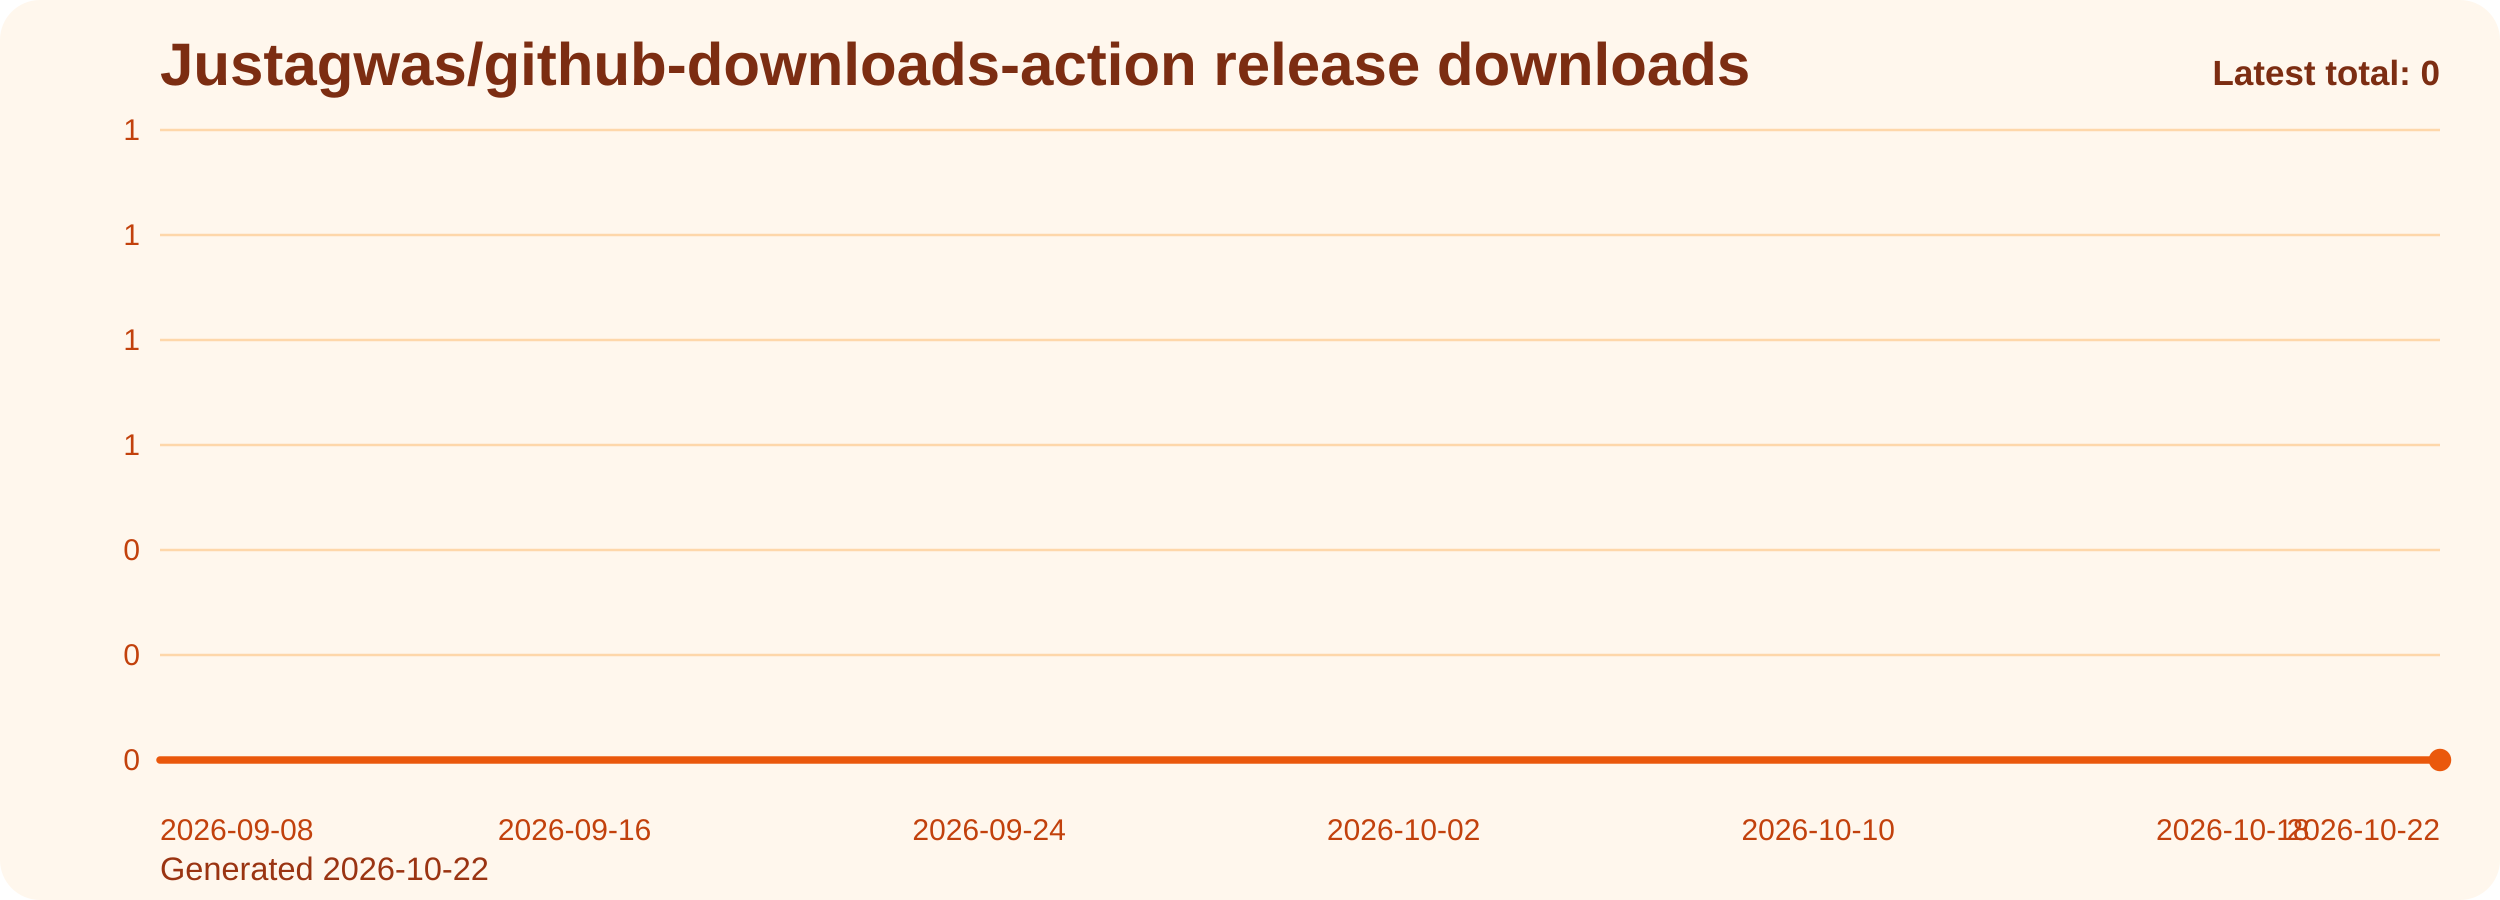
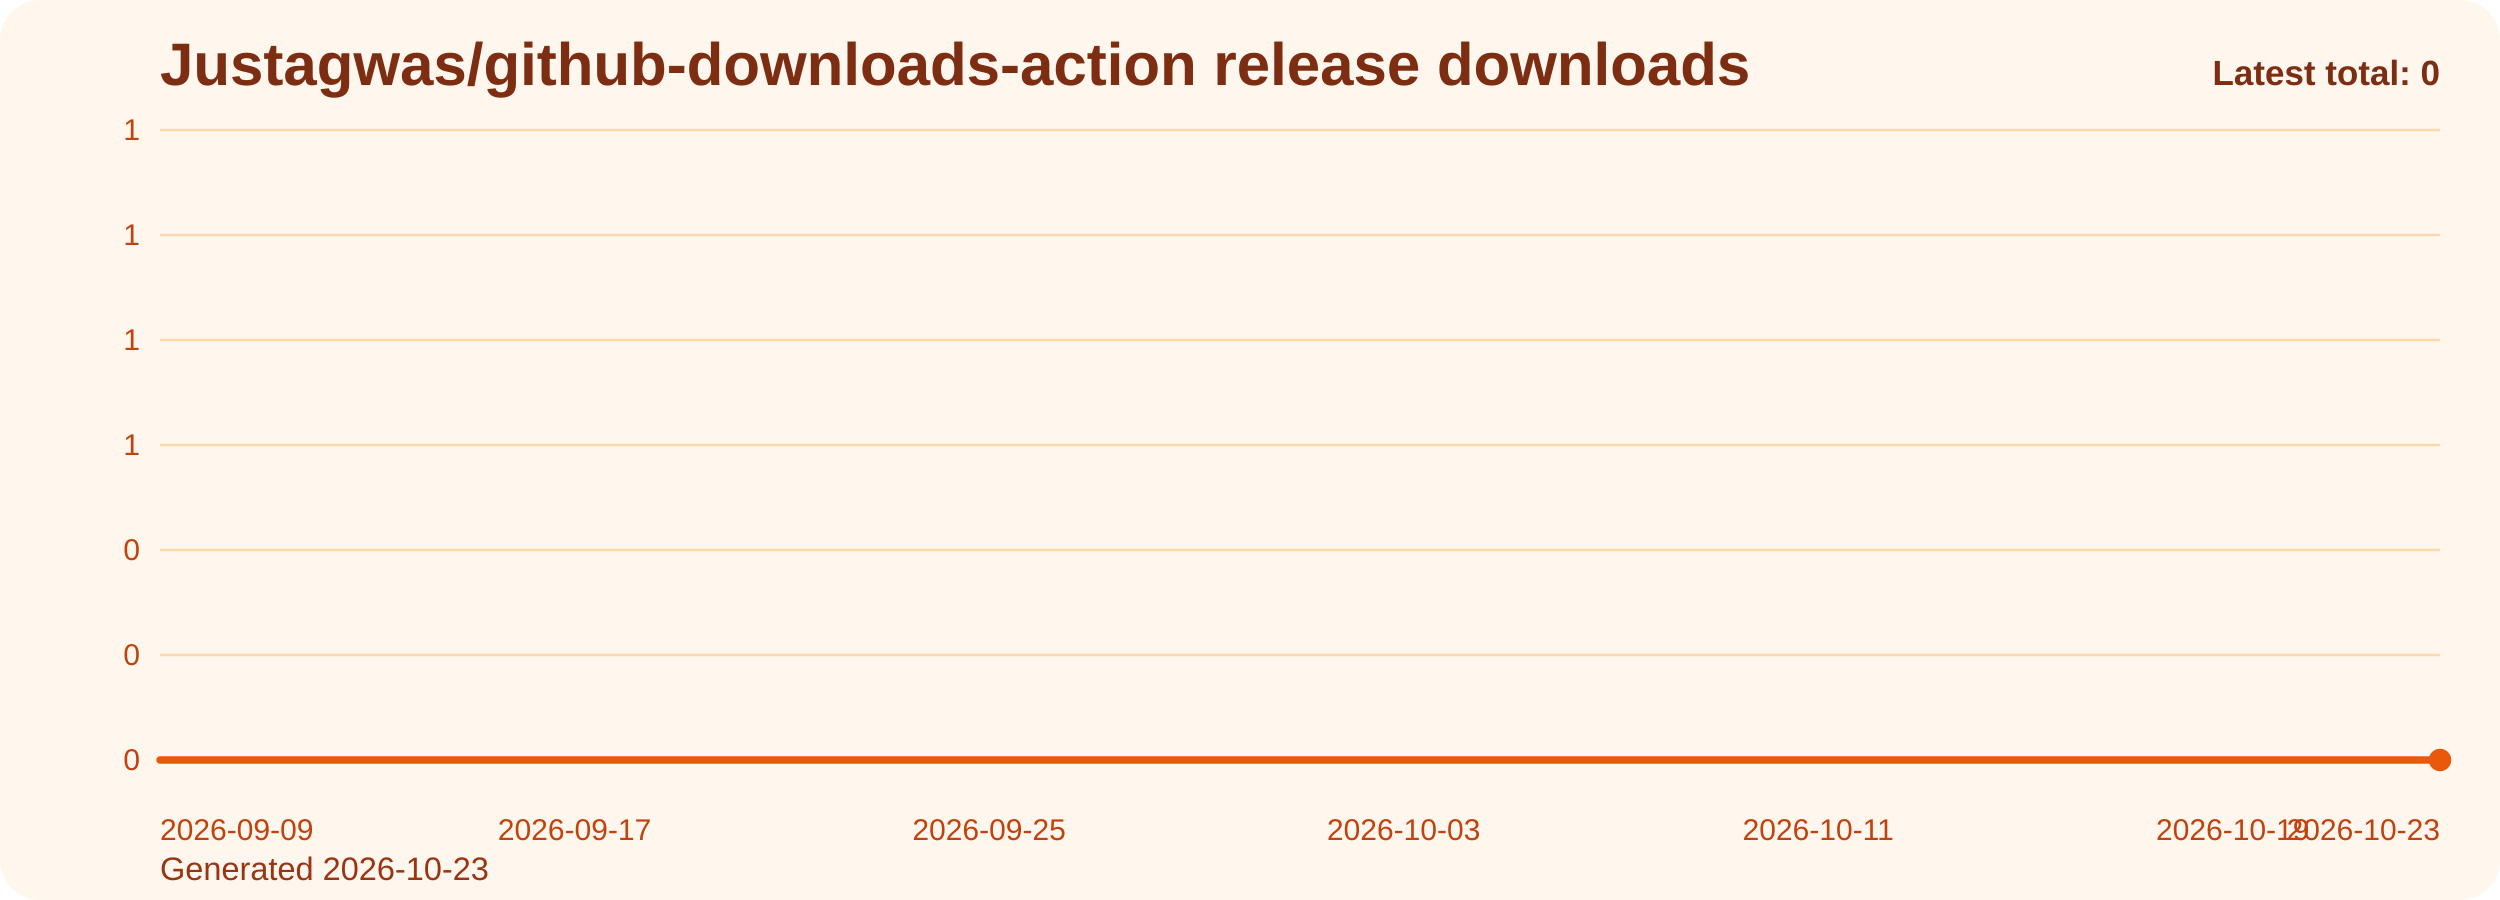
<svg xmlns="http://www.w3.org/2000/svg" viewBox="0 0 1000 360" role="img" aria-label="Justagwas/github-downloads-action release downloads chart">
  <defs>
    <linearGradient id="fill-total-trend-orange" x1="0" y1="0" x2="0" y2="1">
      <stop offset="0%" stop-color="#f97316" stop-opacity="0.32" />
      <stop offset="100%" stop-color="#f97316" stop-opacity="0.05" />
    </linearGradient>
    <style>
      .bg { fill: #fff7ed; }
      .title { font: 700 24px Arial, sans-serif; fill: #7c2d12; }
      .sub { font: 400 13px Arial, sans-serif; fill: #9a3412; }
      .grid { stroke: #fed7aa; stroke-width: 1; }
      .axis { font: 400 12px Arial, sans-serif; fill: #c2410c; }
      .line { fill: none; stroke: #ea580c; stroke-width: 3; stroke-linecap: round; stroke-linejoin: round; }
      .dot { fill: #ea580c; }
      .value { font: 600 11px Arial, sans-serif; fill: #9a3412; }
      .latest { font: 700 14px Arial, sans-serif; fill: #7c2d12; }
    </style>
  </defs>
  <rect class="bg" x="0" y="0" width="1000" height="360" rx="16" />
  <text class="title" x="64" y="34">Justagwas/github-downloads-action release downloads</text>
-   <text class="sub" x="64" y="352">Generated 2026-10-22</text>
+   <text class="sub" x="64" y="352">Generated 2026-10-23</text>
  <line x1="64" y1="52.00" x2="976" y2="52.00" class="grid" />
  <text x="56" y="56.00" text-anchor="end" class="axis">1</text>
  <line x1="64" y1="94.00" x2="976" y2="94.00" class="grid" />
  <text x="56" y="98.00" text-anchor="end" class="axis">1</text>
  <line x1="64" y1="136.00" x2="976" y2="136.00" class="grid" />
  <text x="56" y="140.00" text-anchor="end" class="axis">1</text>
  <line x1="64" y1="178.00" x2="976" y2="178.00" class="grid" />
  <text x="56" y="182.00" text-anchor="end" class="axis">1</text>
  <line x1="64" y1="220.00" x2="976" y2="220.00" class="grid" />
  <text x="56" y="224.00" text-anchor="end" class="axis">0</text>
  <line x1="64" y1="262.00" x2="976" y2="262.00" class="grid" />
  <text x="56" y="266.00" text-anchor="end" class="axis">0</text>
  <line x1="64" y1="304.00" x2="976" y2="304.00" class="grid" />
  <text x="56" y="308.00" text-anchor="end" class="axis">0</text>
  <path d="M 64.00 304 L 64.00 304.00 L 84.73 304.00 L 105.45 304.00 L 126.18 304.00 L 146.91 304.00 L 167.64 304.00 L 188.36 304.00 L 209.09 304.00 L 229.82 304.00 L 250.55 304.00 L 271.27 304.00 L 292.00 304.00 L 312.73 304.00 L 333.45 304.00 L 354.18 304.00 L 374.91 304.00 L 395.64 304.00 L 416.36 304.00 L 437.09 304.00 L 457.82 304.00 L 478.55 304.00 L 499.27 304.00 L 520.00 304.00 L 540.73 304.00 L 561.45 304.00 L 582.18 304.00 L 602.91 304.00 L 623.64 304.00 L 644.36 304.00 L 665.09 304.00 L 685.82 304.00 L 706.55 304.00 L 727.27 304.00 L 748.00 304.00 L 768.73 304.00 L 789.45 304.00 L 810.18 304.00 L 830.91 304.00 L 851.64 304.00 L 872.36 304.00 L 893.09 304.00 L 913.82 304.00 L 934.55 304.00 L 955.27 304.00 L 976.00 304.00 L 976.00 304 Z" fill="url(#fill-total-trend-orange)" />
  <polyline class="line" points="64.00,304.00 84.73,304.00 105.45,304.00 126.18,304.00 146.91,304.00 167.64,304.00 188.36,304.00 209.09,304.00 229.82,304.00 250.55,304.00 271.27,304.00 292.00,304.00 312.73,304.00 333.45,304.00 354.18,304.00 374.91,304.00 395.64,304.00 416.36,304.00 437.09,304.00 457.82,304.00 478.55,304.00 499.27,304.00 520.00,304.00 540.73,304.00 561.45,304.00 582.18,304.00 602.91,304.00 623.64,304.00 644.36,304.00 665.09,304.00 685.82,304.00 706.55,304.00 727.27,304.00 748.00,304.00 768.73,304.00 789.45,304.00 810.18,304.00 830.91,304.00 851.64,304.00 872.36,304.00 893.09,304.00 913.82,304.00 934.55,304.00 955.27,304.00 976.00,304.00" />
  <circle class="dot" cx="976.00" cy="304.00" r="4.5" />
-   <text class="axis" x="64.00" y="336" text-anchor="start">2026-09-08</text>
-   <text class="axis" x="229.82" y="336" text-anchor="middle">2026-09-16</text>
-   <text class="axis" x="395.64" y="336" text-anchor="middle">2026-09-24</text>
-   <text class="axis" x="561.45" y="336" text-anchor="middle">2026-10-02</text>
-   <text class="axis" x="727.27" y="336" text-anchor="middle">2026-10-10</text>
-   <text class="axis" x="893.09" y="336" text-anchor="middle">2026-10-18</text>
-   <text class="axis" x="976.00" y="336" text-anchor="end">2026-10-22</text>
+   <text class="axis" x="64.00" y="336" text-anchor="start">2026-09-09</text>
+   <text class="axis" x="229.82" y="336" text-anchor="middle">2026-09-17</text>
+   <text class="axis" x="395.64" y="336" text-anchor="middle">2026-09-25</text>
+   <text class="axis" x="561.45" y="336" text-anchor="middle">2026-10-03</text>
+   <text class="axis" x="727.27" y="336" text-anchor="middle">2026-10-11</text>
+   <text class="axis" x="893.09" y="336" text-anchor="middle">2026-10-19</text>
+   <text class="axis" x="976.00" y="336" text-anchor="end">2026-10-23</text>
  <text class="latest" x="976" y="34" text-anchor="end">Latest total: 0</text>
</svg>
